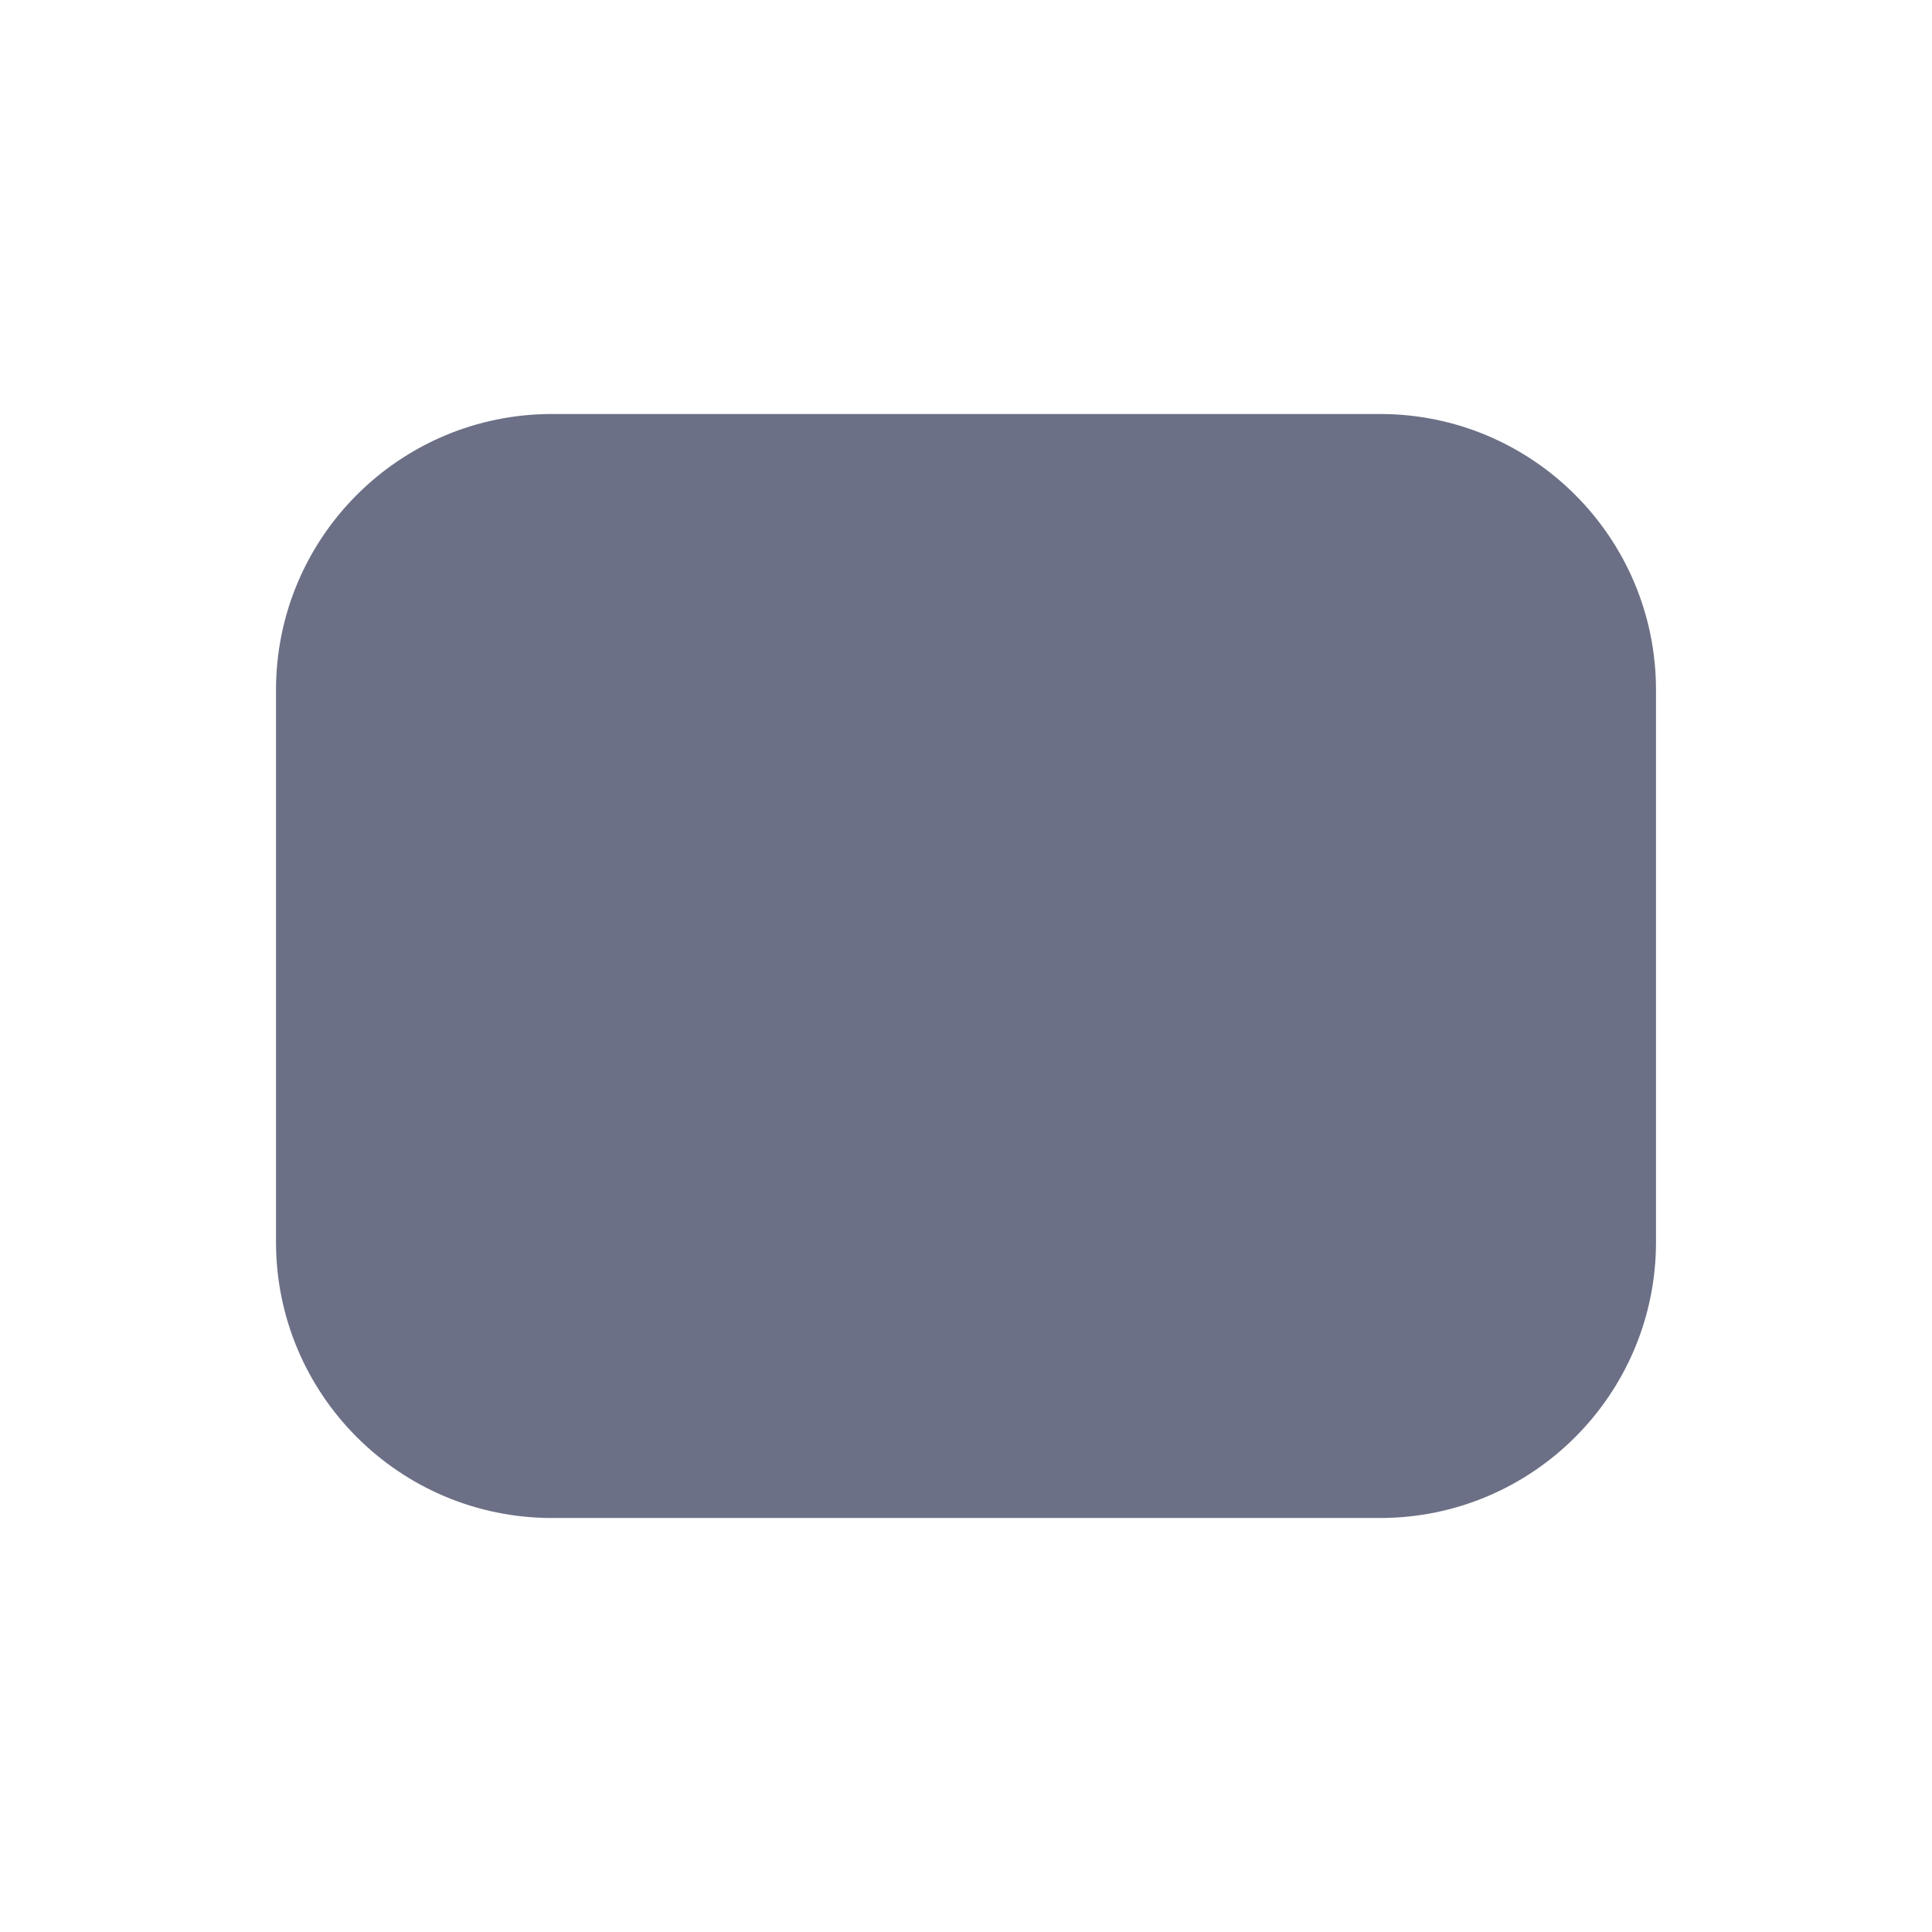
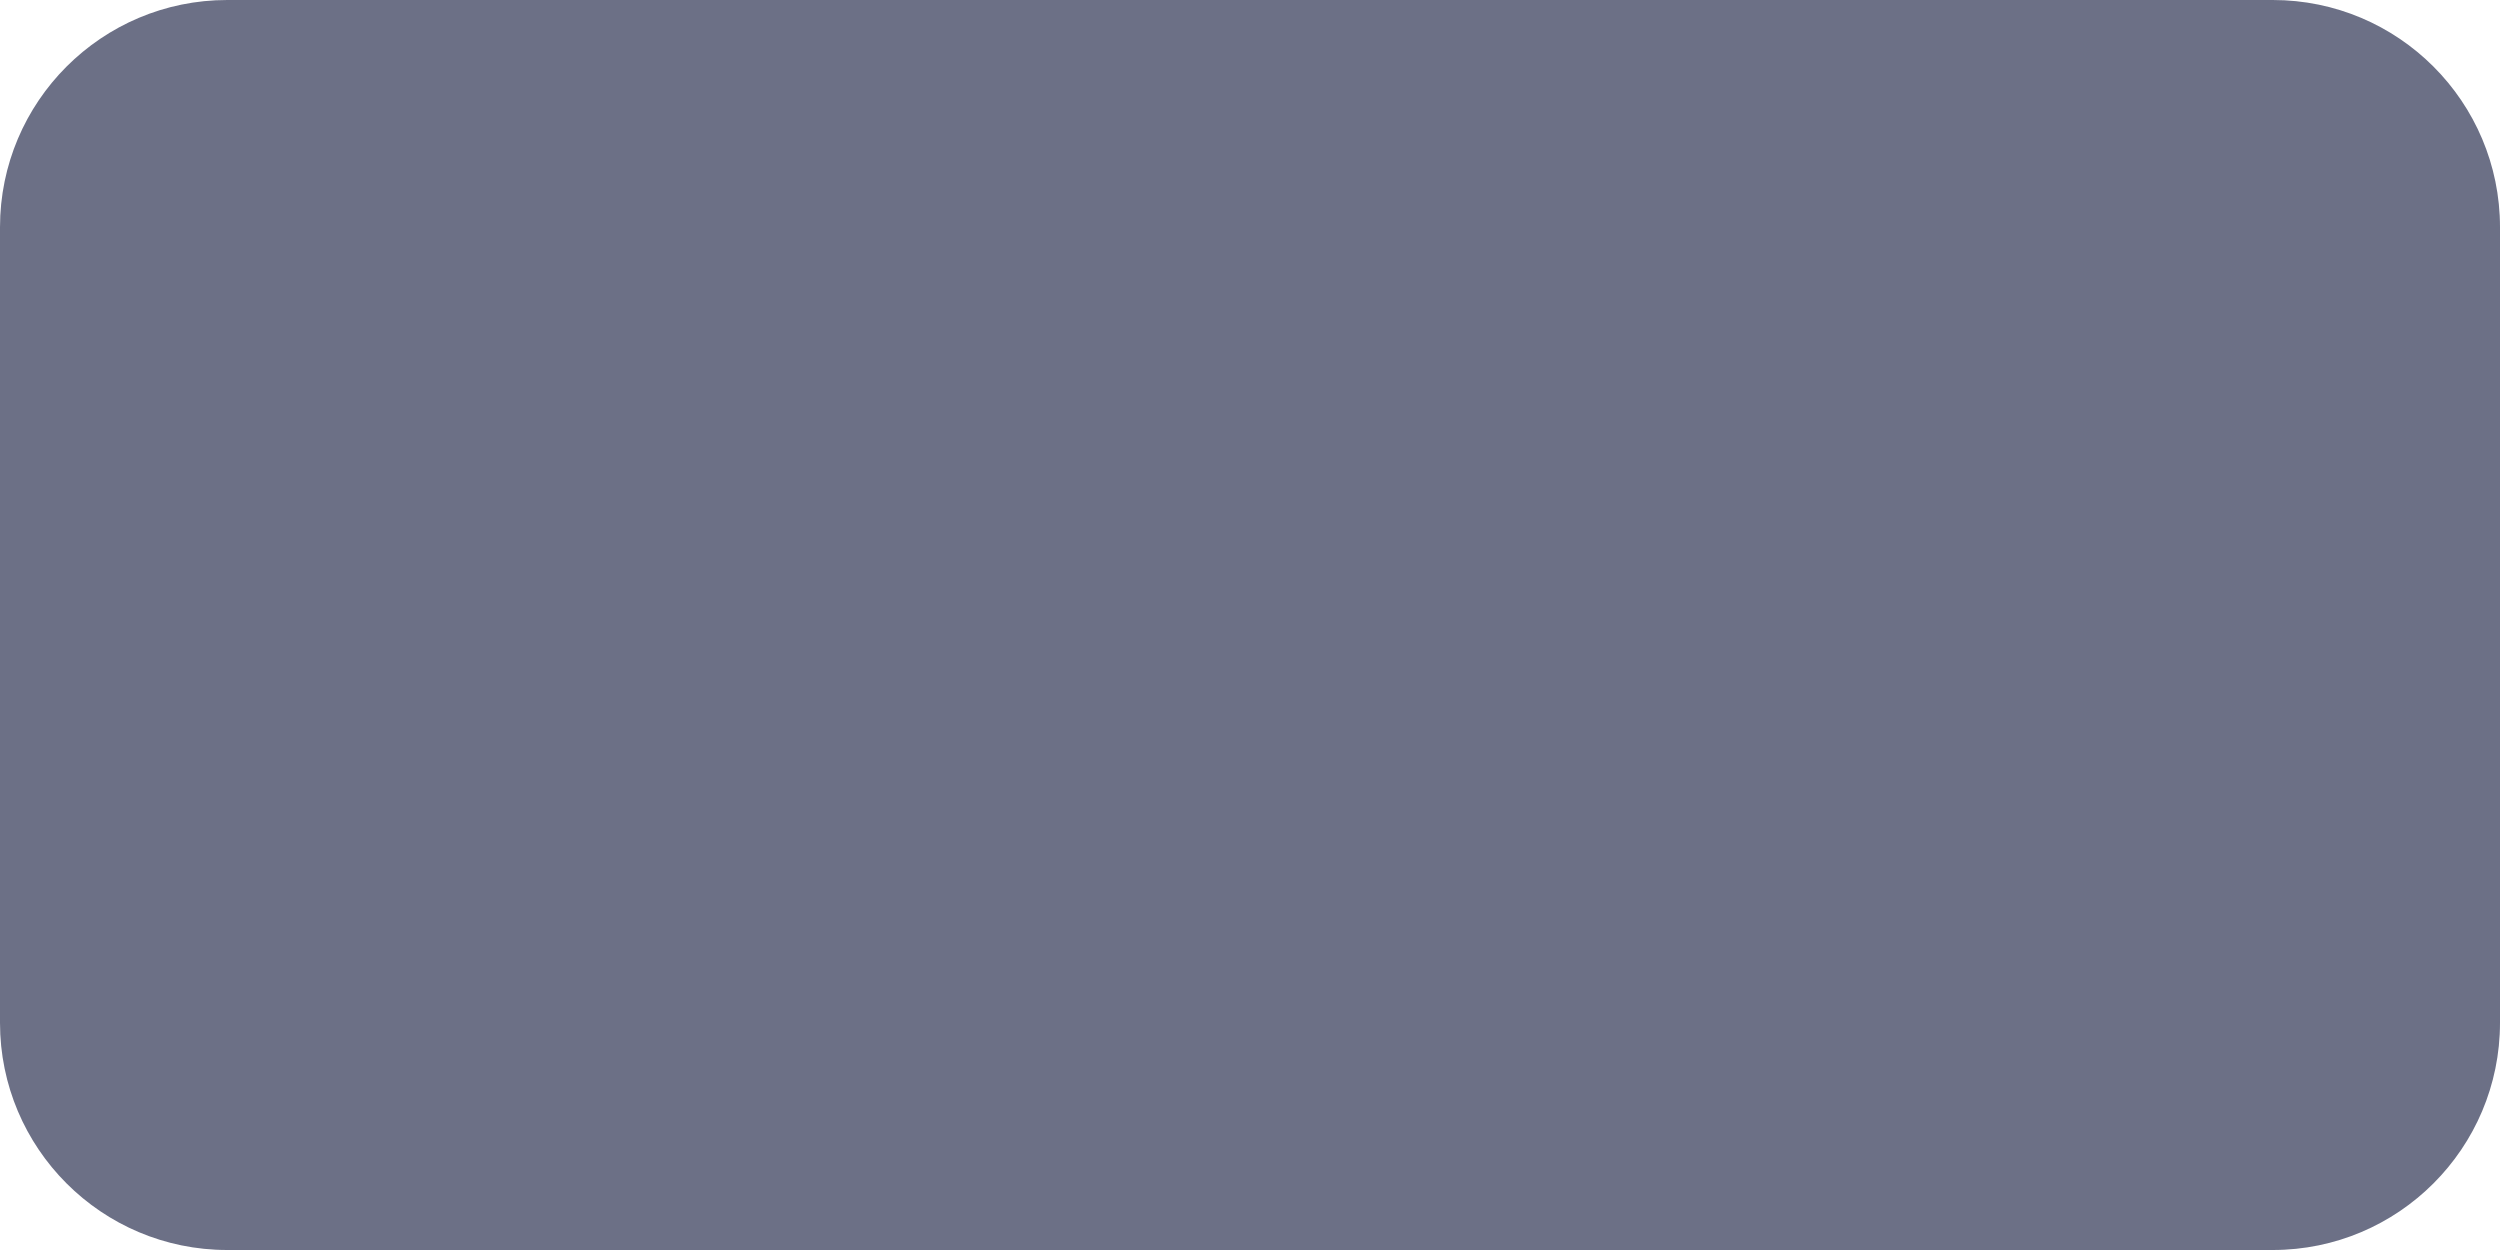
- <svg xmlns="http://www.w3.org/2000/svg" width="14" height="14" viewBox="0 0 14 14">
-   <rect x="2" y="3" width="10" height="8" rx="2" fill="#6c7086" />
+ <svg xmlns="http://www.w3.org/2000/svg" width="44" height="22" viewBox="0 0 44 22">
+   <rect width="44" height="22" rx="4" fill="#6c7086" />
</svg>
